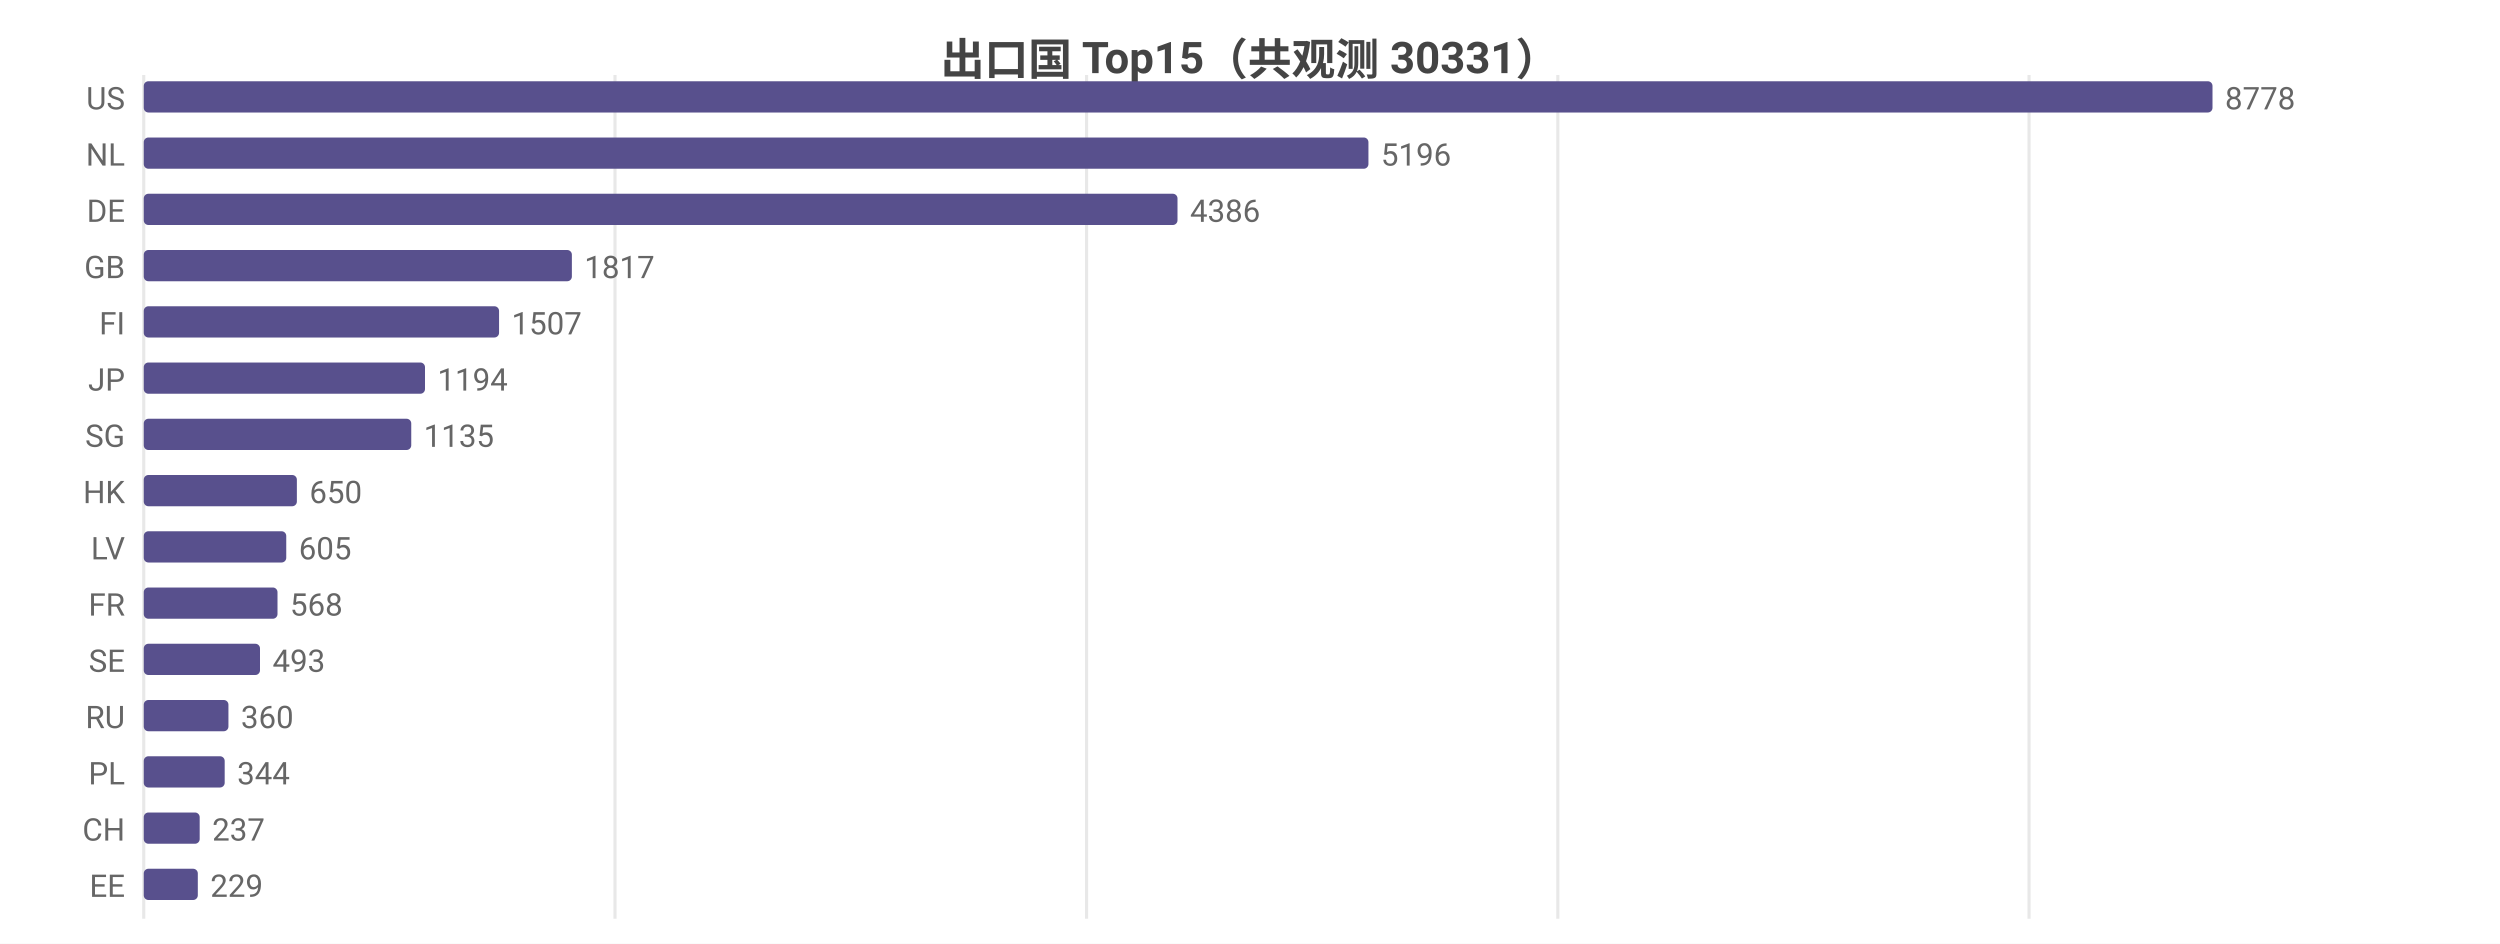
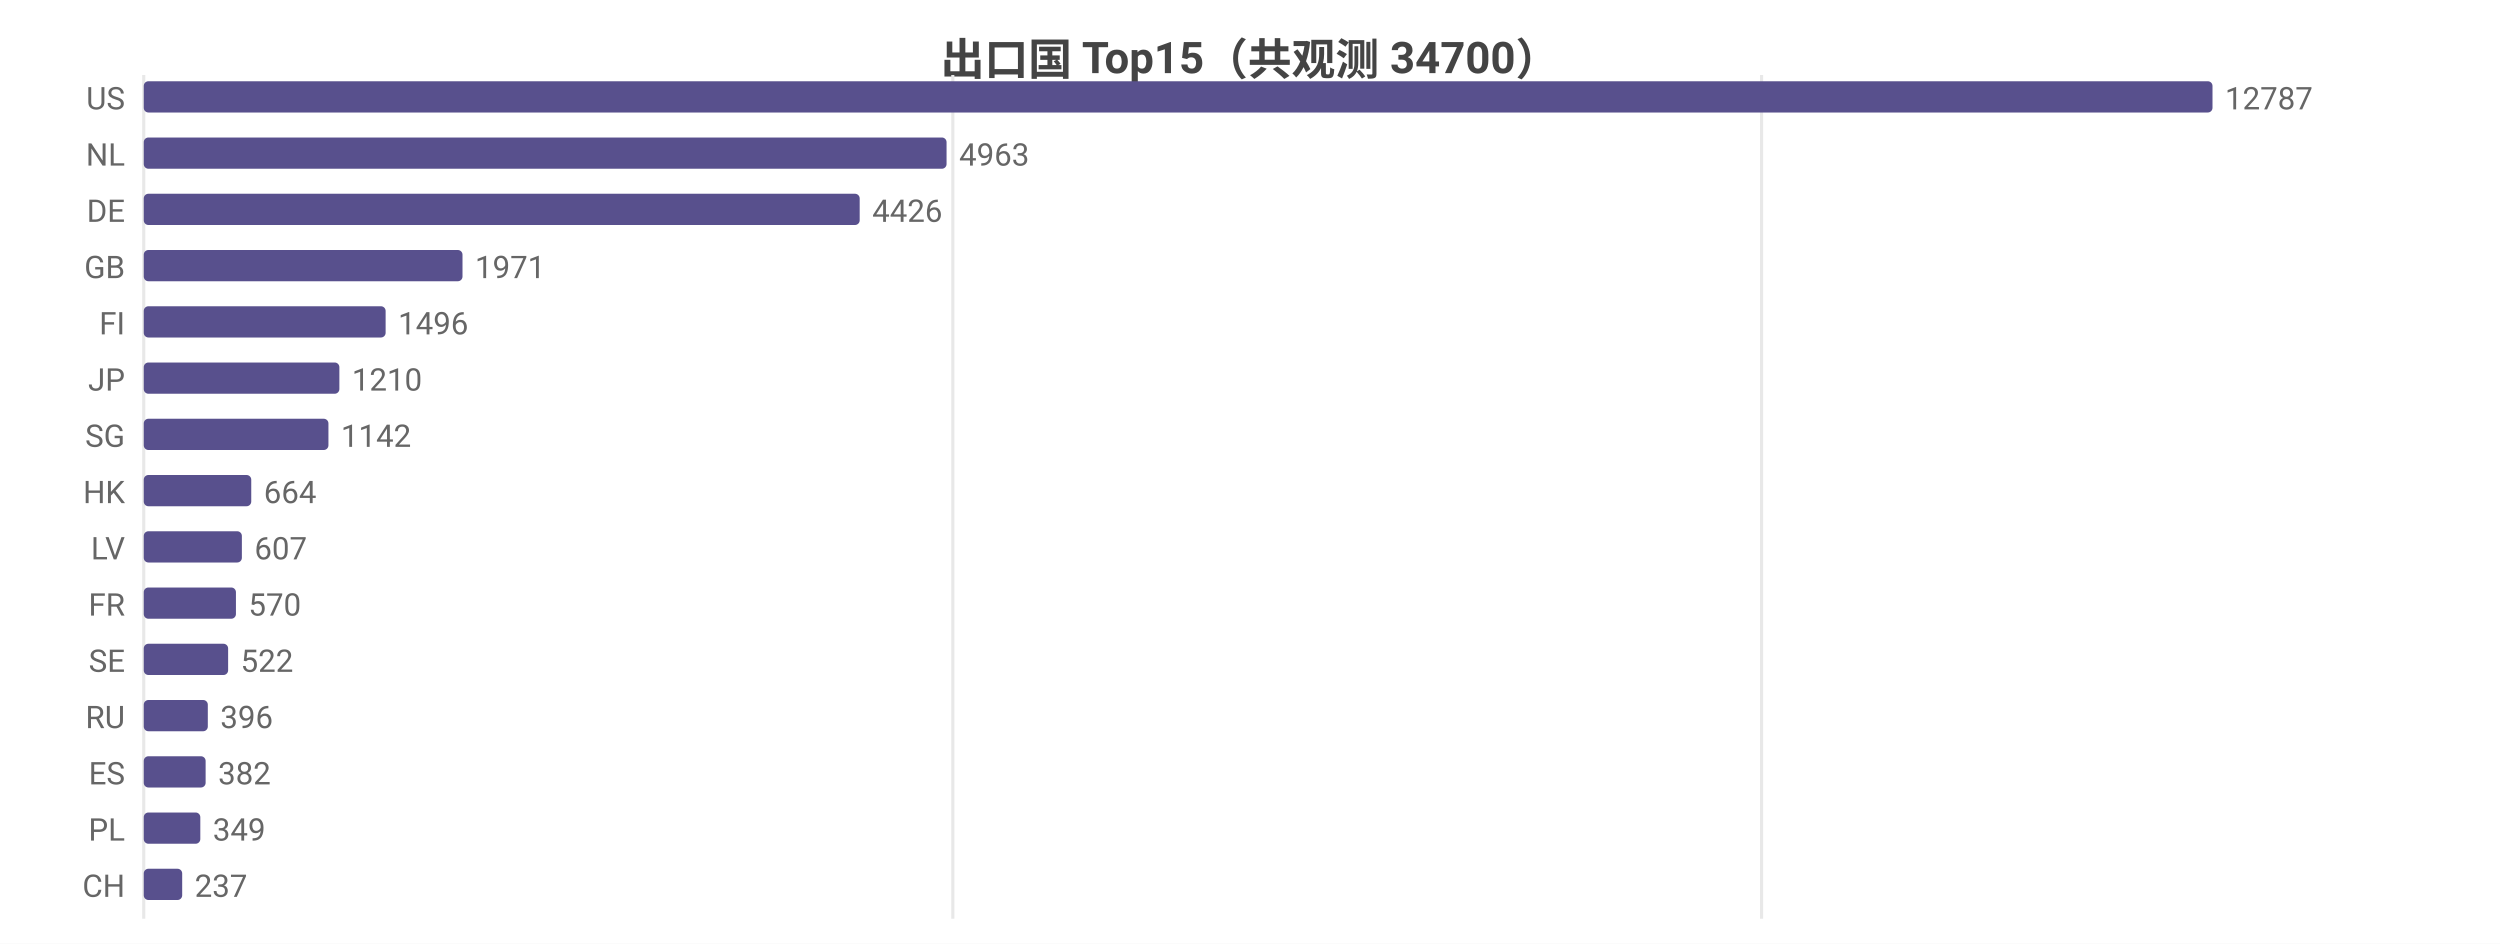
<svg xmlns="http://www.w3.org/2000/svg" width="800" height="302" viewBox="0 0 800 302">
  <rect width="800" height="302" fill="#ffffff" />
  <style>text{font-family:system-ui,-apple-system,'Segoe UI',Roboto,'PingFang SC','Microsoft YaHei','Noto Sans CJK SC',sans-serif}.g{stroke:#e8e8e8;stroke-width:1}.a{stroke:#999;stroke-width:1}.t{font-size:10px;fill:#666}.m{font-size:10px;text-anchor:middle;fill:#666}.e{font-size:10px;text-anchor:end;fill:#666}.l{font-size:11px;fill:#333}.tt{font-size:14px;font-weight:600;text-anchor:middle;fill:#444}.em{font-size:13px;text-anchor:middle;fill:#999}</style>
-   <text class="tt" x="400.0" y="24">出口国 Top15（共观测 30331）</text>
+   <text class="tt" x="400.0" y="24">出口国 Top15（共观测 34700）</text>
  <line class="g" x1="46" y1="24" x2="46" y2="294" />
-   <line class="g" x1="196.8" y1="24" x2="196.8" y2="294" />
-   <line class="g" x1="347.7" y1="24" x2="347.7" y2="294" />
-   <line class="g" x1="498.5" y1="24" x2="498.5" y2="294" />
-   <line class="g" x1="649.3" y1="24" x2="649.3" y2="294" />
+   <line class="g" x1="304.9" y1="24" x2="304.9" y2="294" />
+   <line class="g" x1="563.7" y1="24" x2="563.7" y2="294" />
  <text class="e" x="40" y="35">US</text>
  <rect x="46" y="26" width="662" height="10" fill="#58508d" rx="1.5" />
-   <text class="t" x="712" y="35">8778</text>
+   <text class="t" x="712" y="35">12787</text>
  <text class="e" x="40" y="53">NL</text>
-   <rect x="46" y="44" width="391.9" height="10" fill="#58508d" rx="1.5" />
-   <text class="t" x="441.9" y="53">5196</text>
+   <rect x="46" y="44" width="256.9" height="10" fill="#58508d" rx="1.5" />
+   <text class="t" x="306.9" y="53">4963</text>
  <text class="e" x="40" y="71">DE</text>
-   <rect x="46" y="62" width="330.8" height="10" fill="#58508d" rx="1.5" />
-   <text class="t" x="380.8" y="71">4386</text>
+   <rect x="46" y="62" width="229.1" height="10" fill="#58508d" rx="1.5" />
+   <text class="t" x="279.1" y="71">4426</text>
  <text class="e" x="40" y="89">GB</text>
-   <rect x="46" y="80" width="137.0" height="10" fill="#58508d" rx="1.5" />
-   <text class="t" x="187.0" y="89">1817</text>
+   <rect x="46" y="80" width="102.0" height="10" fill="#58508d" rx="1.5" />
+   <text class="t" x="152.0" y="89">1971</text>
  <text class="e" x="40" y="107">FI</text>
-   <rect x="46" y="98" width="113.7" height="10" fill="#58508d" rx="1.5" />
-   <text class="t" x="163.7" y="107">1507</text>
+   <rect x="46" y="98" width="77.4" height="10" fill="#58508d" rx="1.5" />
+   <text class="t" x="127.4" y="107">1496</text>
  <text class="e" x="40" y="125">JP</text>
-   <rect x="46" y="116" width="90.0" height="10" fill="#58508d" rx="1.5" />
-   <text class="t" x="140.0" y="125">1194</text>
+   <rect x="46" y="116" width="62.6" height="10" fill="#58508d" rx="1.5" />
+   <text class="t" x="112.6" y="125">1210</text>
  <text class="e" x="40" y="143">SG</text>
-   <rect x="46" y="134" width="85.6" height="10" fill="#58508d" rx="1.5" />
-   <text class="t" x="135.6" y="143">1135</text>
+   <rect x="46" y="134" width="59.1" height="10" fill="#58508d" rx="1.5" />
+   <text class="t" x="109.1" y="143">1142</text>
  <text class="e" x="40" y="161">HK</text>
-   <rect x="46" y="152" width="49.0" height="10" fill="#58508d" rx="1.5" />
-   <text class="t" x="99.0" y="161">650</text>
+   <rect x="46" y="152" width="34.4" height="10" fill="#58508d" rx="1.5" />
+   <text class="t" x="84.4" y="161">664</text>
  <text class="e" x="40" y="179">LV</text>
-   <rect x="46" y="170" width="45.6" height="10" fill="#58508d" rx="1.5" />
-   <text class="t" x="95.6" y="179">605</text>
+   <rect x="46" y="170" width="31.4" height="10" fill="#58508d" rx="1.5" />
+   <text class="t" x="81.4" y="179">607</text>
  <text class="e" x="40" y="197">FR</text>
-   <rect x="46" y="188" width="42.8" height="10" fill="#58508d" rx="1.5" />
-   <text class="t" x="92.8" y="197">568</text>
+   <rect x="46" y="188" width="29.5" height="10" fill="#58508d" rx="1.5" />
+   <text class="t" x="79.5" y="197">570</text>
  <text class="e" x="40" y="215">SE</text>
-   <rect x="46" y="206" width="37.2" height="10" fill="#58508d" rx="1.5" />
-   <text class="t" x="87.2" y="215">493</text>
+   <rect x="46" y="206" width="27.0" height="10" fill="#58508d" rx="1.5" />
+   <text class="t" x="77.0" y="215">522</text>
  <text class="e" x="40" y="233">RU</text>
-   <rect x="46" y="224" width="27.1" height="10" fill="#58508d" rx="1.5" />
-   <text class="t" x="77.1" y="233">360</text>
-   <text class="e" x="40" y="251">PL</text>
-   <rect x="46" y="242" width="25.9" height="10" fill="#58508d" rx="1.5" />
-   <text class="t" x="75.9" y="251">344</text>
-   <text class="e" x="40" y="269">CH</text>
-   <rect x="46" y="260" width="17.9" height="10" fill="#58508d" rx="1.5" />
-   <text class="t" x="67.9" y="269">237</text>
-   <text class="e" x="40" y="287">EE</text>
-   <rect x="46" y="278" width="17.3" height="10" fill="#58508d" rx="1.5" />
-   <text class="t" x="67.3" y="287">229</text>
+   <rect x="46" y="224" width="20.5" height="10" fill="#58508d" rx="1.5" />
+   <text class="t" x="70.5" y="233">396</text>
+   <text class="e" x="40" y="251">ES</text>
+   <rect x="46" y="242" width="19.8" height="10" fill="#58508d" rx="1.5" />
+   <text class="t" x="69.8" y="251">382</text>
+   <text class="e" x="40" y="269">PL</text>
+   <rect x="46" y="260" width="18.1" height="10" fill="#58508d" rx="1.5" />
+   <text class="t" x="68.1" y="269">349</text>
+   <text class="e" x="40" y="287">CH</text>
+   <rect x="46" y="278" width="12.3" height="10" fill="#58508d" rx="1.5" />
+   <text class="t" x="62.3" y="287">237</text>
</svg>
